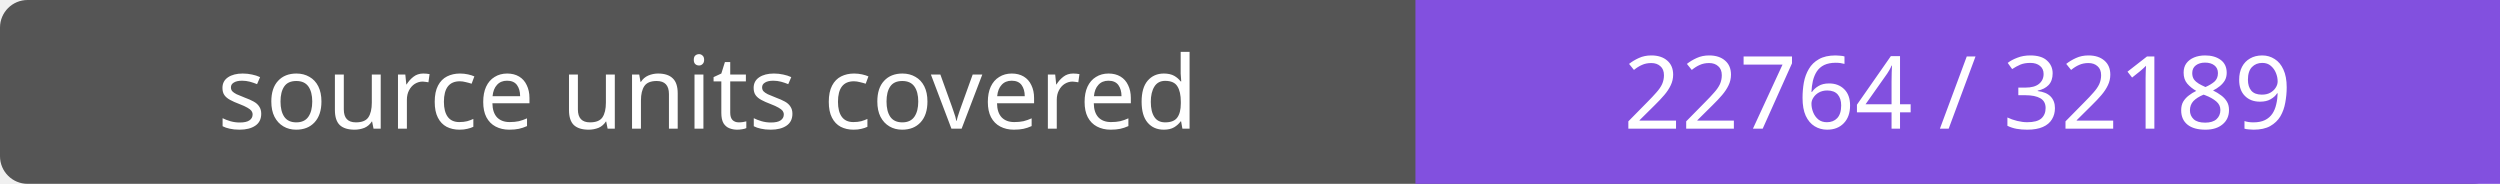
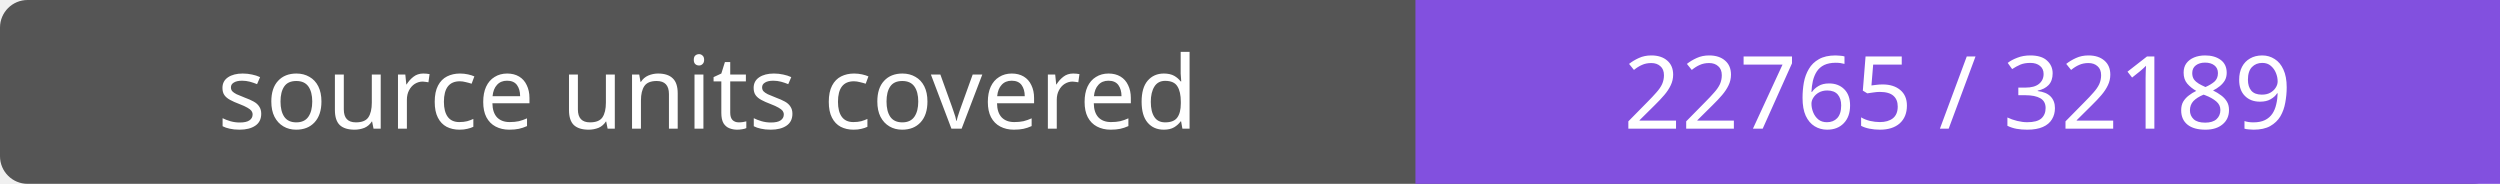
- <svg xmlns="http://www.w3.org/2000/svg" width="272" height="20" role="img" aria-label="source units covered: 22764 / 32189">
+ <svg xmlns="http://www.w3.org/2000/svg" width="272" height="20" role="img" aria-label="source units covered: 22765 / 32189">
  <rect width="272" height="20" rx="3" fill="#555" />
  <path fill="#8250df" d="M154 0h118v20H154z" />
  <g fill="#fff" text-anchor="middle" font-family="Verdana,sans-serif" font-size="11">
    <text x="77.0" y="14">source units covered</text>
-     <text x="213.0" y="14">22764 / 32189</text>
+     <text x="213.0" y="14">22765 / 32189</text>
  </g>
</svg>
